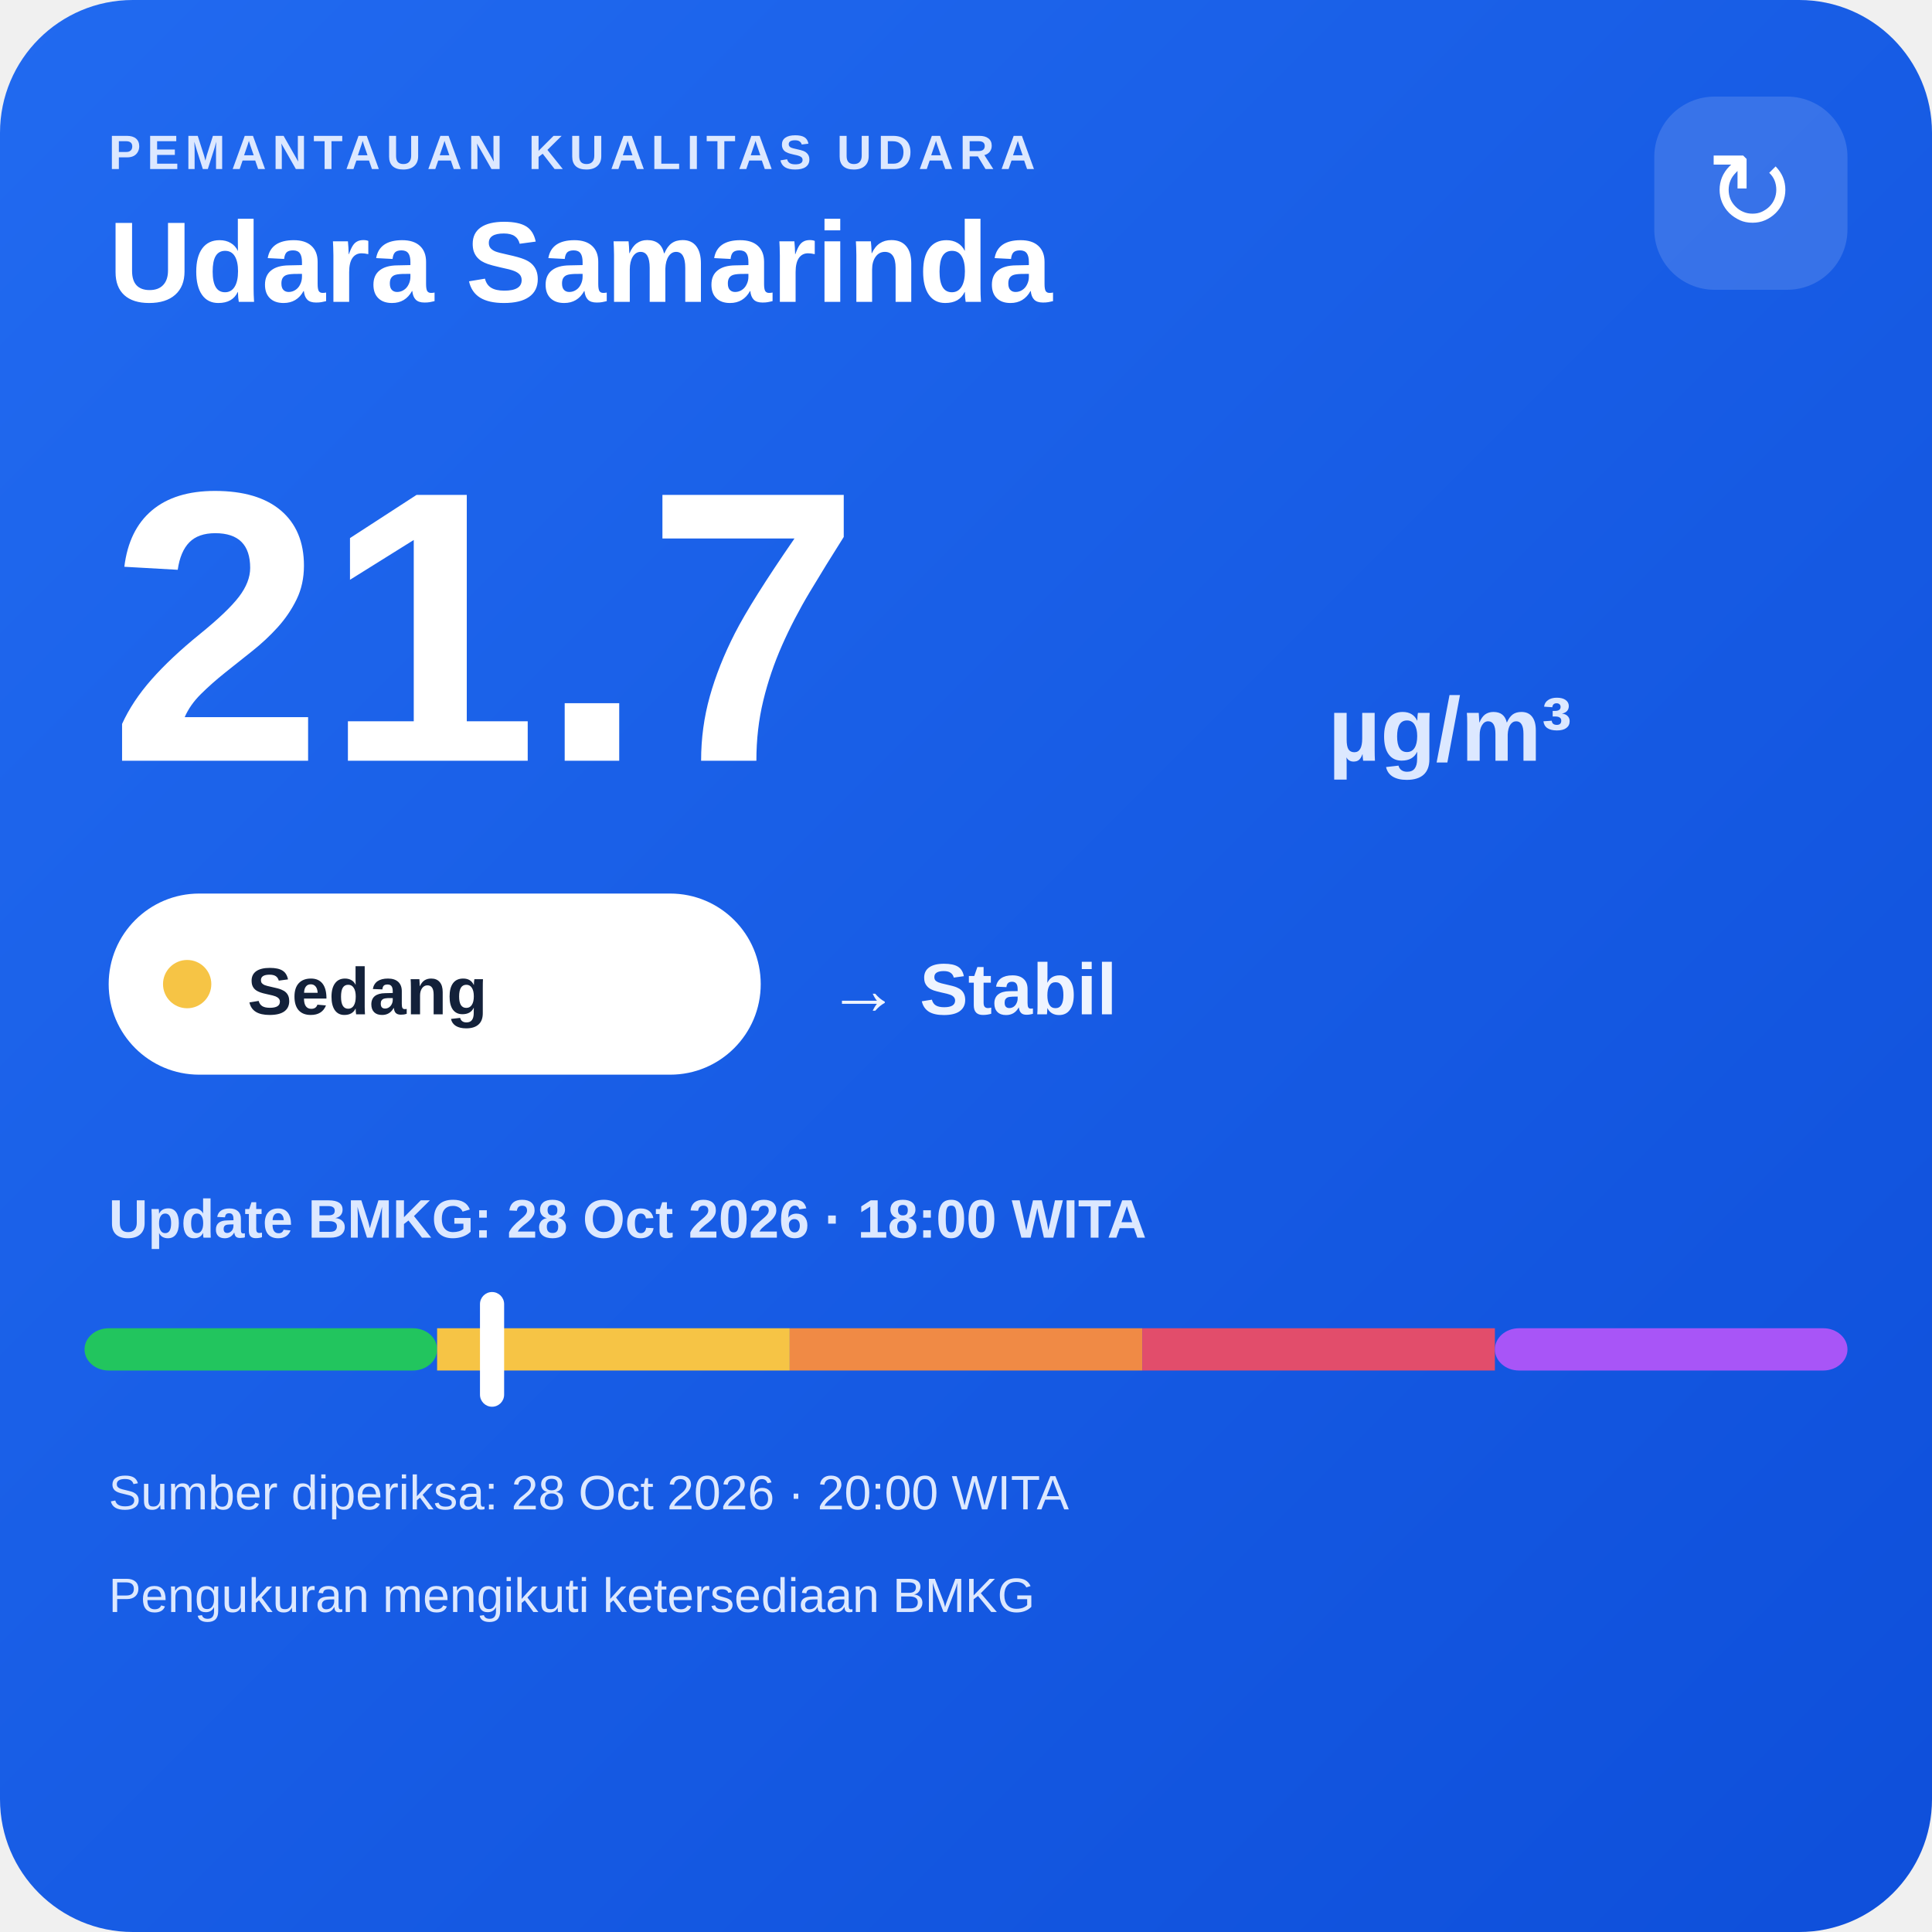
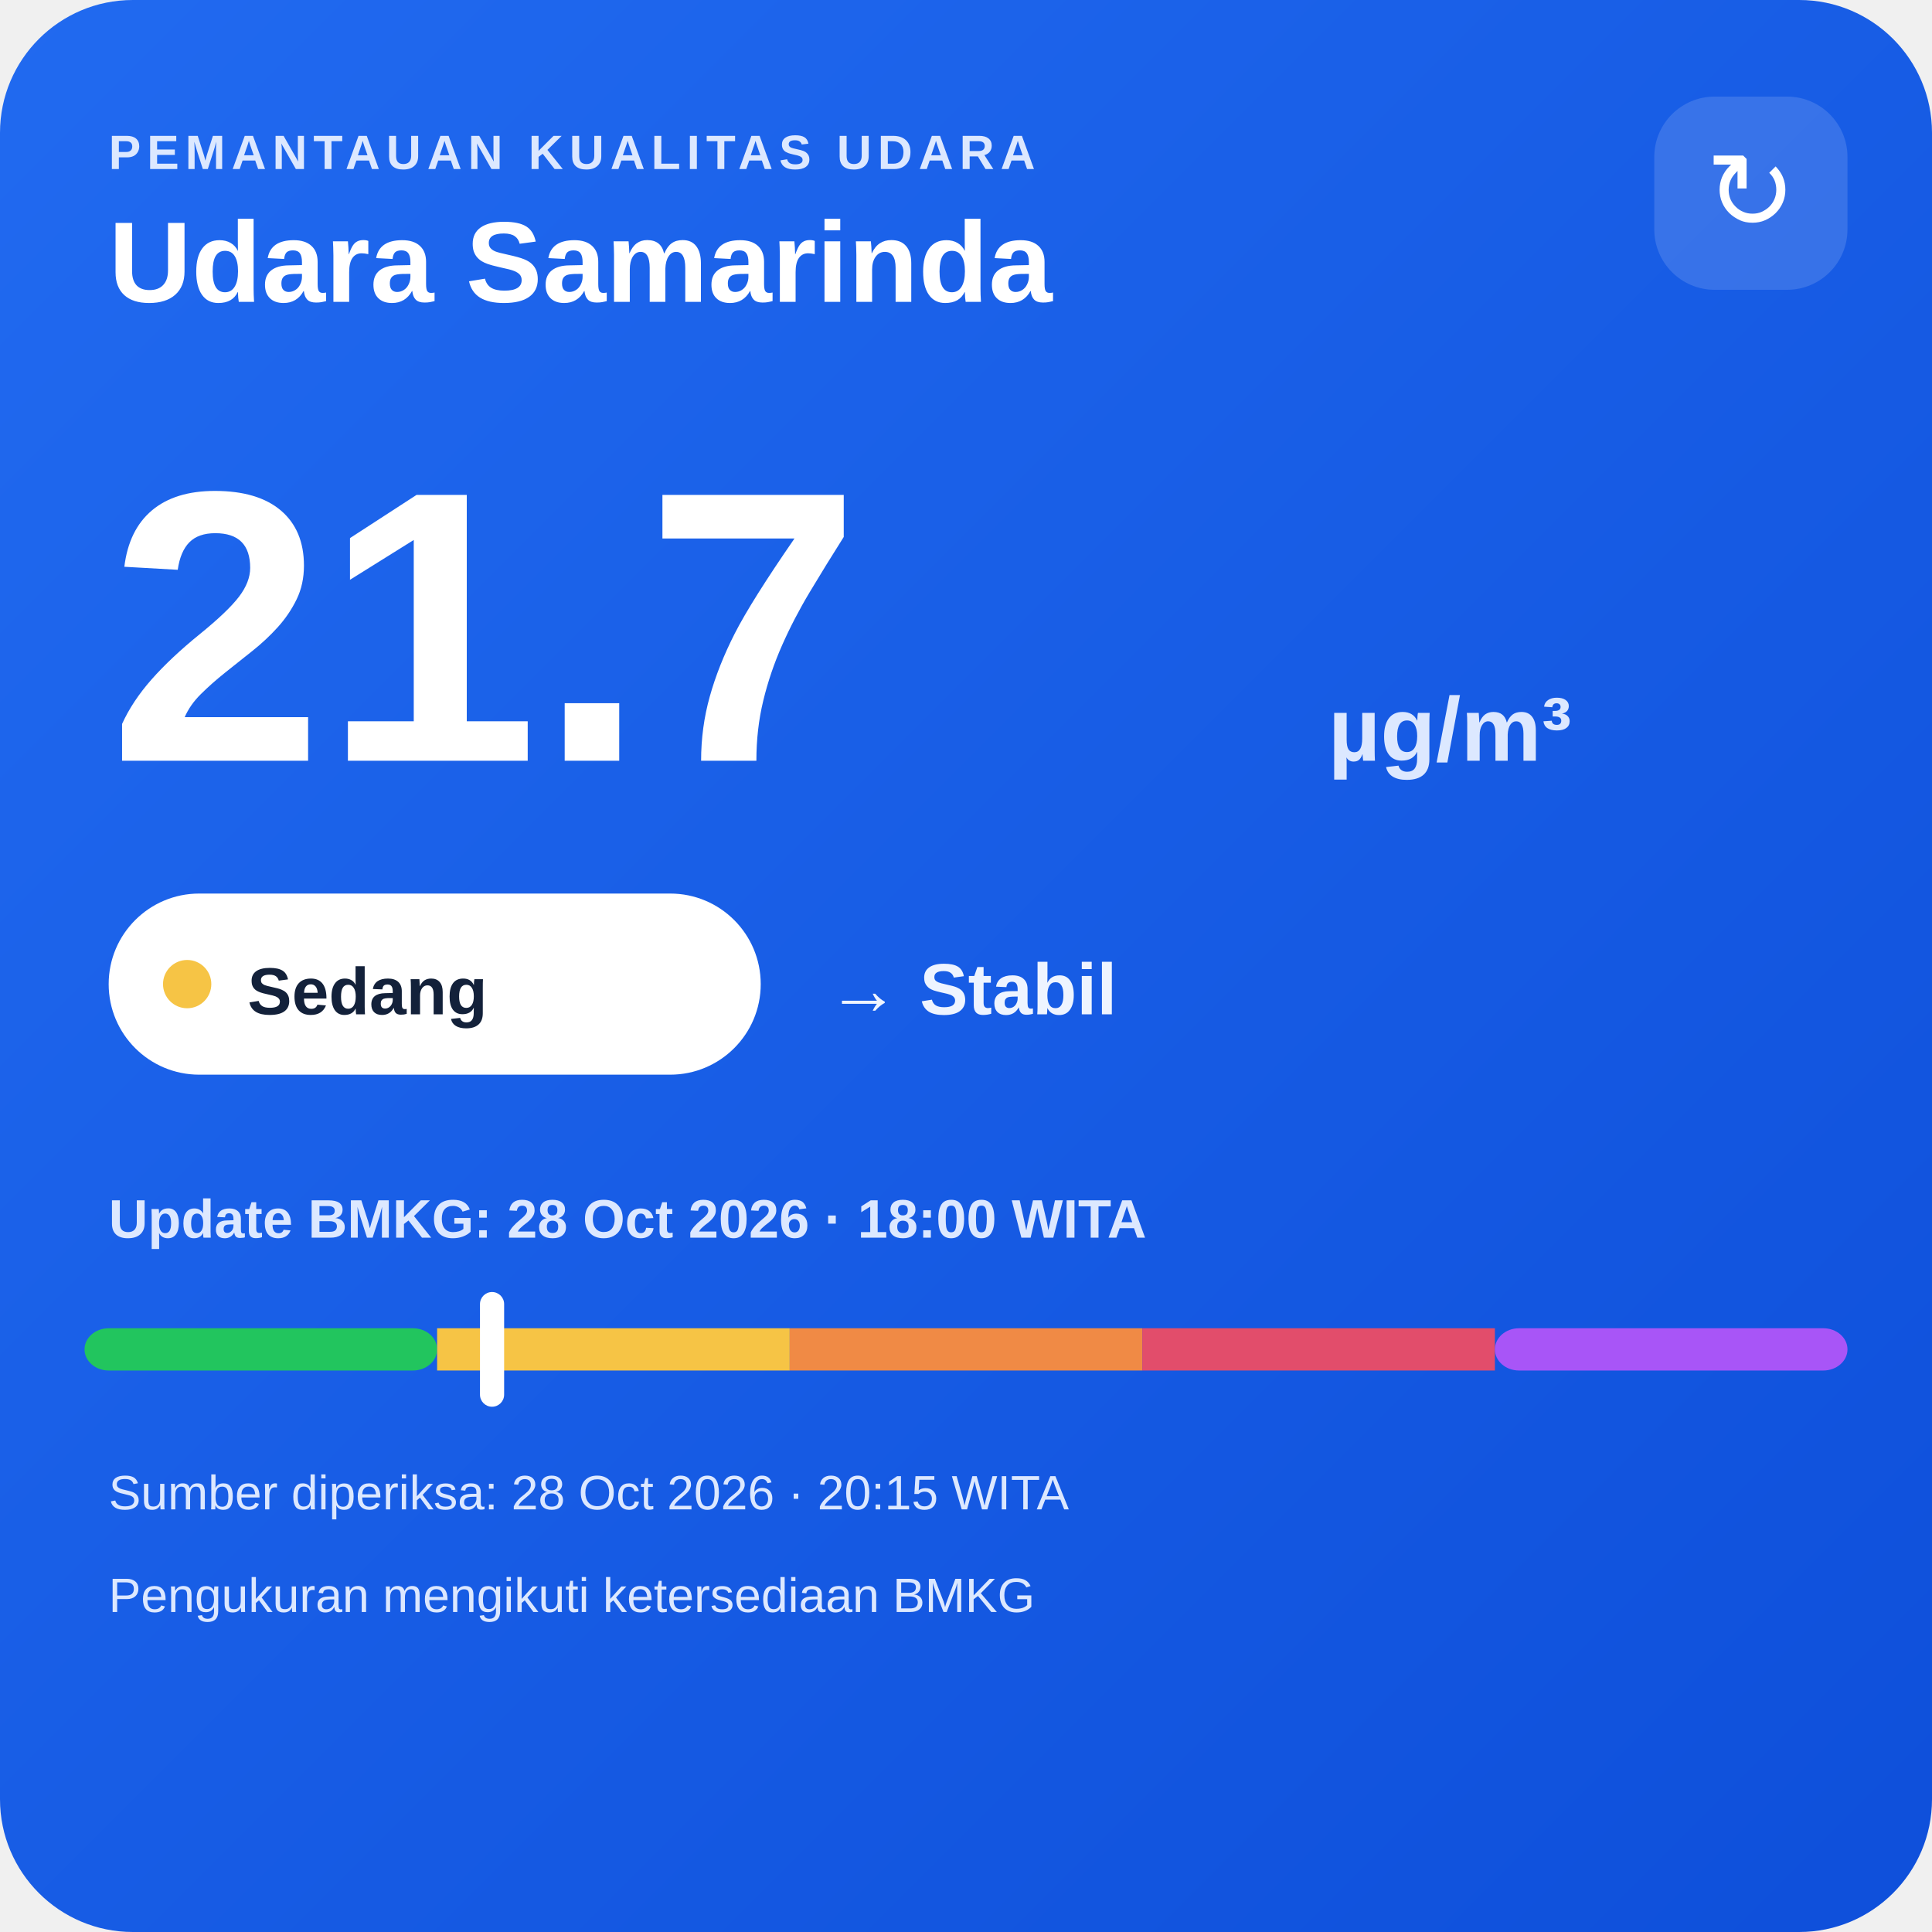
<svg xmlns="http://www.w3.org/2000/svg" width="320" height="320" viewBox="0 0 320 320">
  <defs>
    <linearGradient id="bg" x1="0" y1="0" x2="1" y2="1">
      <stop offset="0" stop-color="#216af0" />
      <stop offset="1" stop-color="#0e4fda" />
    </linearGradient>
  </defs>
  <rect width="320" height="320" rx="22" fill="url(#bg)" />
  <text x="18" y="28" fill="#dce8ff" font-family="Arial,sans-serif" font-size="8" font-weight="700" letter-spacing="1">PEMANTAUAN KUALITAS UDARA</text>
  <text x="18" y="50" fill="#ffffff" font-family="Arial,sans-serif" font-size="19" font-weight="700">Udara Samarinda</text>
  <rect x="274" y="16" width="32" height="32" rx="10" fill="#ffffff" fill-opacity=".14" />
  <text x="290" y="38" text-anchor="middle" fill="#ffffff" font-family="Arial,sans-serif" font-size="18">↻</text>
  <text x="18" y="126" fill="#ffffff" font-family="Arial,sans-serif" font-size="64" font-weight="800">21.7</text>
  <text x="220" y="126" fill="#dce8ff" font-family="Arial,sans-serif" font-size="15" font-weight="700">µg/m³</text>
  <rect x="18" y="148" width="108" height="30" rx="15" fill="#ffffff" />
  <circle cx="31" cy="163" r="4" fill="#f6c445" />
  <text x="41" y="168" fill="#13213a" font-family="Arial,sans-serif" font-size="11" font-weight="700">Sedang</text>
  <text x="137" y="168" fill="#eef4ff" font-family="Arial,sans-serif" font-size="12" font-weight="700">→ Stabil</text>
  <text x="18" y="205" fill="#dce8ff" font-family="Arial,sans-serif" font-size="9" font-weight="700">Update BMKG: 28 Oct 2026 · 18:00 WITA</text>
  <rect x="14" y="220" width="58.4" height="7" rx="4" fill="#22c55e" />
  <rect x="72.4" y="220" width="58.4" height="7" fill="#f6c445" />
  <rect x="130.8" y="220" width="58.4" height="7" fill="#f08a45" />
  <rect x="189.2" y="220" width="58.4" height="7" fill="#e24d6b" />
  <rect x="247.6" y="220" width="58.4" height="7" rx="4" fill="#a855f7" />
  <rect x="79.5" y="214" width="4" height="19" rx="2" fill="#ffffff" />
-   <text x="18" y="250" fill="#dce8ff" font-family="Arial,sans-serif" font-size="8">Sumber diperiksa: 28 Oct 2026 · 20:00 WITA</text>
+   <text x="18" y="250" fill="#dce8ff" font-family="Arial,sans-serif" font-size="8">Sumber diperiksa: 28 Oct 2026 · 20:15 WITA</text>
  <text x="18" y="267" fill="#dce8ff" font-family="Arial,sans-serif" font-size="8">Pengukuran mengikuti ketersediaan BMKG</text>
</svg>
